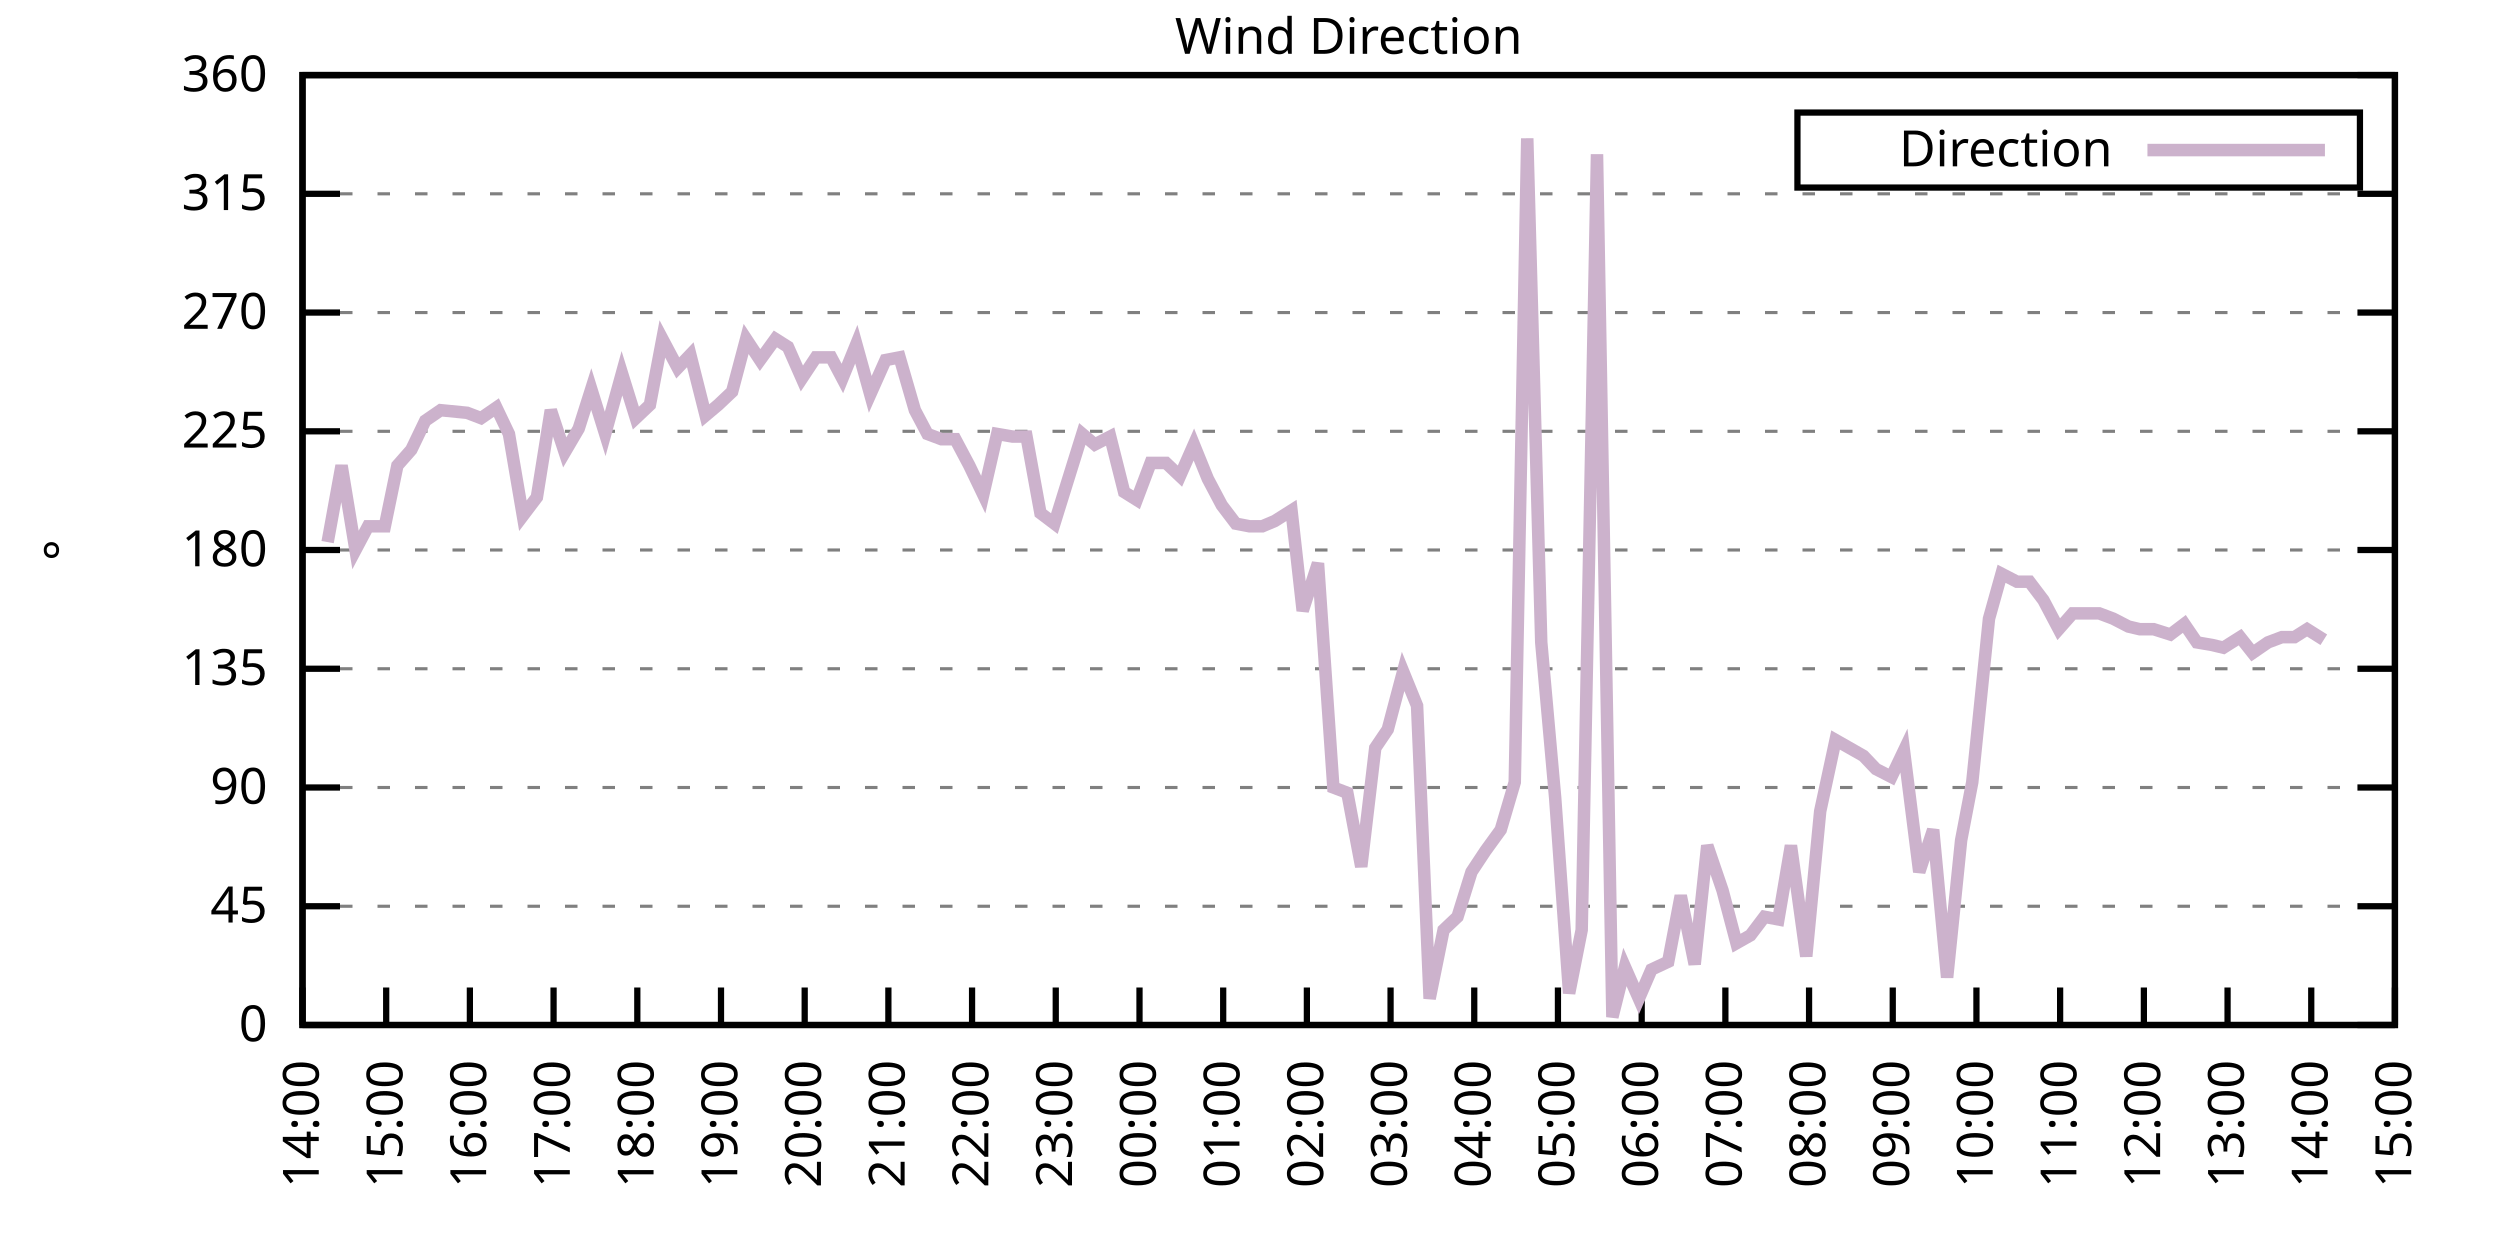
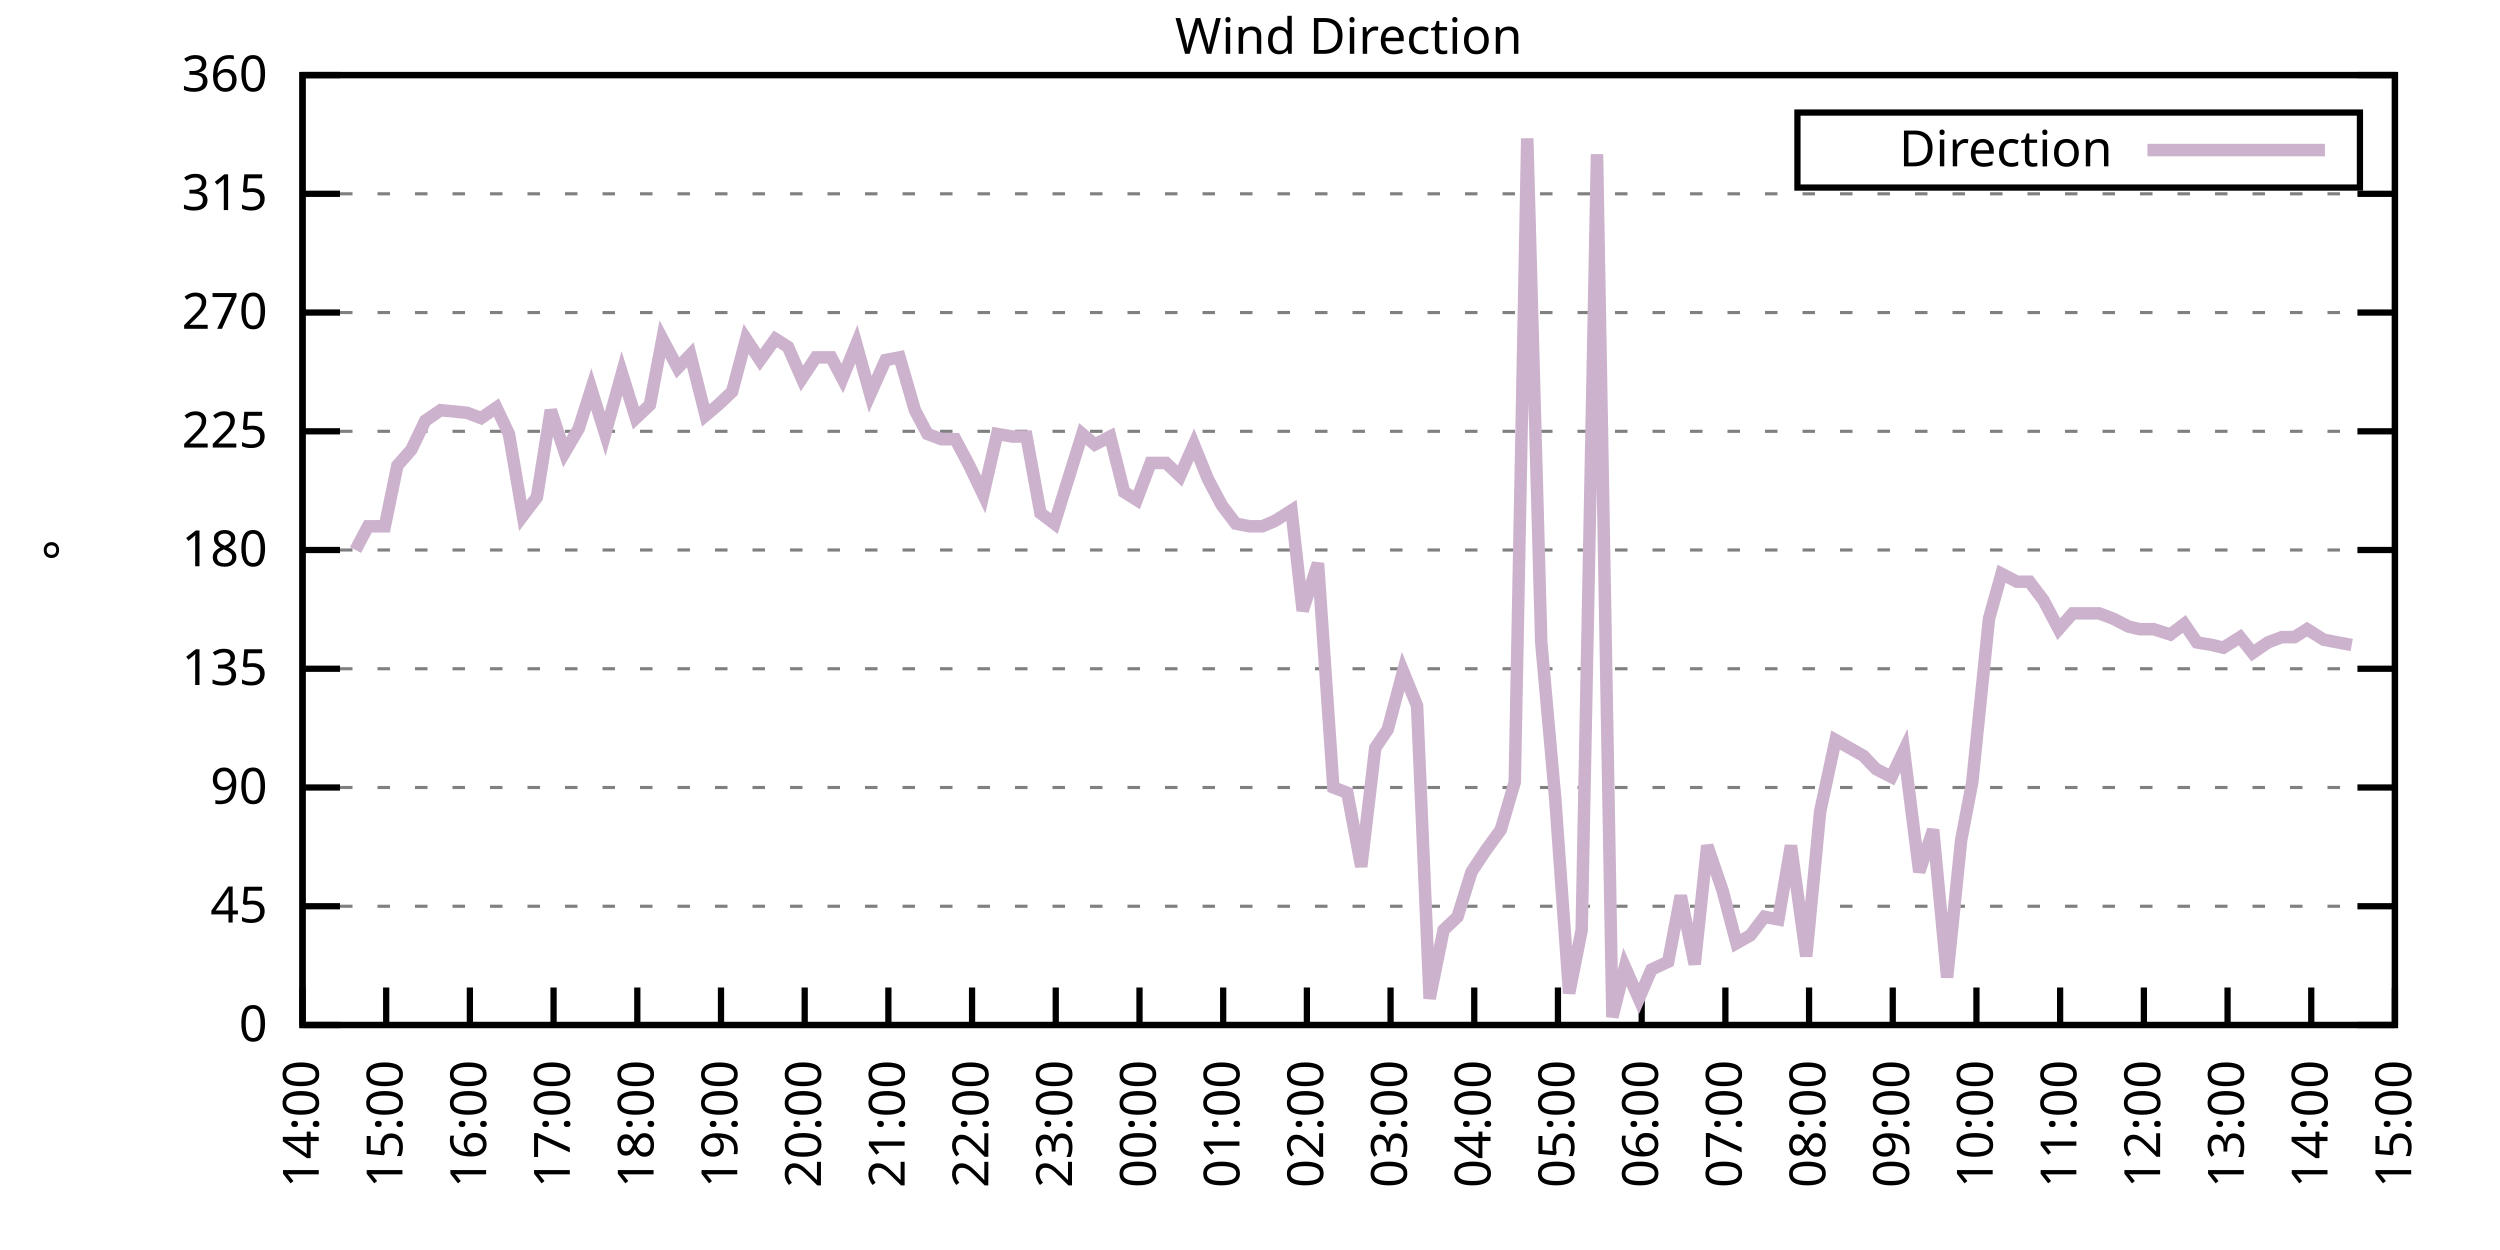
<svg xmlns="http://www.w3.org/2000/svg" xmlns:xlink="http://www.w3.org/1999/xlink" width="400" height="200" viewBox="0 0 400 200">
  <g id="gnuplot_canvas">
    <rect x="0" y="0" width="400" height="200" fill="none" />
    <defs>
      <circle id="gpDot" r="0.5" stroke-width="0.5" stroke="currentColor" />
      <path id="gpPt0" stroke-width="0.333" stroke="currentColor" d="M-1,0 h2 M0,-1 v2" />
      <path id="gpPt1" stroke-width="0.333" stroke="currentColor" d="M-1,-1 L1,1 M1,-1 L-1,1" />
      <path id="gpPt2" stroke-width="0.333" stroke="currentColor" d="M-1,0 L1,0 M0,-1 L0,1 M-1,-1 L1,1 M-1,1 L1,-1" />
      <rect id="gpPt3" stroke-width="0.333" stroke="currentColor" x="-1" y="-1" width="2" height="2" />
      <rect id="gpPt4" stroke-width="0.333" stroke="currentColor" fill="currentColor" x="-1" y="-1" width="2" height="2" />
      <circle id="gpPt5" stroke-width="0.333" stroke="currentColor" cx="0" cy="0" r="1" />
      <use xlink:href="#gpPt5" id="gpPt6" fill="currentColor" stroke="none" />
      <path id="gpPt7" stroke-width="0.333" stroke="currentColor" d="M0,-1.33 L-1.33,0.67 L1.33,0.67 z" />
      <use xlink:href="#gpPt7" id="gpPt8" fill="currentColor" stroke="none" />
      <use xlink:href="#gpPt7" id="gpPt9" stroke="currentColor" transform="rotate(180)" />
      <use xlink:href="#gpPt9" id="gpPt10" fill="currentColor" stroke="none" />
      <use xlink:href="#gpPt3" id="gpPt11" stroke="currentColor" transform="rotate(45)" />
      <use xlink:href="#gpPt11" id="gpPt12" fill="currentColor" stroke="none" />
      <path id="gpPt13" stroke-width="0.333" stroke="currentColor" d="M0,1.330 L1.265,0.411 L0.782,-1.067 L-0.782,-1.076 L-1.265,0.411 z" />
      <use xlink:href="#gpPt13" id="gpPt14" fill="currentColor" stroke="none" />
      <filter id="textbox" filterUnits="objectBoundingBox" x="0" y="0" height="1" width="1">
        <feFlood flood-color="white" flood-opacity="1" result="bgnd" />
        <feComposite in="SourceGraphic" in2="bgnd" operator="atop" />
      </filter>
      <filter id="greybox" filterUnits="objectBoundingBox" x="0" y="0" height="1" width="1">
        <feFlood flood-color="lightgrey" flood-opacity="1" result="grey" />
        <feComposite in="SourceGraphic" in2="grey" operator="atop" />
      </filter>
    </defs>
    <g fill="none" color="white" stroke="currentColor" stroke-width="1.00" stroke-linecap="butt" stroke-linejoin="miter">
</g>
    <g fill="none" color="black" stroke="currentColor" stroke-width="1.00" stroke-linecap="butt" stroke-linejoin="miter">
      <g stroke="none" shape-rendering="crispEdges">
        <polygon fill="rgb(255, 255, 255)" points="48.40,164.00 383.18,164.00 383.18,12.02 48.40,12.02 " />
      </g>
    </g>
    <g fill="none" color="black" stroke="currentColor" stroke-width="1.00" stroke-linecap="butt" stroke-linejoin="miter">
</g>
    <g fill="none" color="black" stroke="black" stroke-width="0.50" stroke-linecap="butt" stroke-linejoin="miter">
</g>
    <g fill="none" color="gray" stroke="currentColor" stroke-width="0.50" stroke-linecap="butt" stroke-linejoin="miter">
      <path stroke="gray" stroke-dasharray="2,4" class="gridline" d="M48.40,164.00 L383.19,164.00  " />
    </g>
    <g fill="none" color="gray" stroke="gray" stroke-width="1.00" stroke-linecap="butt" stroke-linejoin="miter">
</g>
    <g fill="none" color="black" stroke="currentColor" stroke-width="1.00" stroke-linecap="butt" stroke-linejoin="miter">
      <path stroke="black" d="M48.40,164.00 L54.40,164.00 M383.19,164.00 L377.19,164.00  " />
      <g transform="translate(42.80,166.60)" stroke="none" fill="black" font-family="Sans" font-size="8.00" text-anchor="end">
        <text>
          <tspan font-family="Sans"> 0</tspan>
        </text>
      </g>
    </g>
    <g fill="none" color="black" stroke="currentColor" stroke-width="1.00" stroke-linecap="butt" stroke-linejoin="miter">
</g>
    <g fill="none" color="black" stroke="black" stroke-width="0.50" stroke-linecap="butt" stroke-linejoin="miter">
</g>
    <g fill="none" color="gray" stroke="currentColor" stroke-width="0.50" stroke-linecap="butt" stroke-linejoin="miter">
      <path stroke="gray" stroke-dasharray="2,4" class="gridline" d="M48.40,145.00 L383.19,145.00  " />
    </g>
    <g fill="none" color="gray" stroke="gray" stroke-width="1.00" stroke-linecap="butt" stroke-linejoin="miter">
</g>
    <g fill="none" color="black" stroke="currentColor" stroke-width="1.00" stroke-linecap="butt" stroke-linejoin="miter">
      <path stroke="black" d="M48.40,145.00 L54.40,145.00 M383.19,145.00 L377.19,145.00  " />
      <g transform="translate(42.80,147.60)" stroke="none" fill="black" font-family="Sans" font-size="8.00" text-anchor="end">
        <text>
          <tspan font-family="Sans"> 45</tspan>
        </text>
      </g>
    </g>
    <g fill="none" color="black" stroke="currentColor" stroke-width="1.00" stroke-linecap="butt" stroke-linejoin="miter">
</g>
    <g fill="none" color="black" stroke="black" stroke-width="0.50" stroke-linecap="butt" stroke-linejoin="miter">
</g>
    <g fill="none" color="gray" stroke="currentColor" stroke-width="0.50" stroke-linecap="butt" stroke-linejoin="miter">
      <path stroke="gray" stroke-dasharray="2,4" class="gridline" d="M48.40,126.00 L383.19,126.00  " />
    </g>
    <g fill="none" color="gray" stroke="gray" stroke-width="1.00" stroke-linecap="butt" stroke-linejoin="miter">
</g>
    <g fill="none" color="black" stroke="currentColor" stroke-width="1.00" stroke-linecap="butt" stroke-linejoin="miter">
      <path stroke="black" d="M48.40,126.00 L54.40,126.00 M383.19,126.00 L377.19,126.00  " />
      <g transform="translate(42.80,128.60)" stroke="none" fill="black" font-family="Sans" font-size="8.00" text-anchor="end">
        <text>
          <tspan font-family="Sans"> 90</tspan>
        </text>
      </g>
    </g>
    <g fill="none" color="black" stroke="currentColor" stroke-width="1.00" stroke-linecap="butt" stroke-linejoin="miter">
</g>
    <g fill="none" color="black" stroke="black" stroke-width="0.50" stroke-linecap="butt" stroke-linejoin="miter">
</g>
    <g fill="none" color="gray" stroke="currentColor" stroke-width="0.50" stroke-linecap="butt" stroke-linejoin="miter">
      <path stroke="gray" stroke-dasharray="2,4" class="gridline" d="M48.40,107.00 L383.19,107.00  " />
    </g>
    <g fill="none" color="gray" stroke="gray" stroke-width="1.00" stroke-linecap="butt" stroke-linejoin="miter">
</g>
    <g fill="none" color="black" stroke="currentColor" stroke-width="1.00" stroke-linecap="butt" stroke-linejoin="miter">
      <path stroke="black" d="M48.40,107.00 L54.40,107.00 M383.19,107.00 L377.19,107.00  " />
      <g transform="translate(42.80,109.60)" stroke="none" fill="black" font-family="Sans" font-size="8.00" text-anchor="end">
        <text>
          <tspan font-family="Sans"> 135</tspan>
        </text>
      </g>
    </g>
    <g fill="none" color="black" stroke="currentColor" stroke-width="1.00" stroke-linecap="butt" stroke-linejoin="miter">
</g>
    <g fill="none" color="black" stroke="black" stroke-width="0.50" stroke-linecap="butt" stroke-linejoin="miter">
</g>
    <g fill="none" color="gray" stroke="currentColor" stroke-width="0.50" stroke-linecap="butt" stroke-linejoin="miter">
      <path stroke="gray" stroke-dasharray="2,4" class="gridline" d="M48.40,88.00 L383.19,88.00  " />
    </g>
    <g fill="none" color="gray" stroke="gray" stroke-width="1.00" stroke-linecap="butt" stroke-linejoin="miter">
</g>
    <g fill="none" color="black" stroke="currentColor" stroke-width="1.00" stroke-linecap="butt" stroke-linejoin="miter">
      <path stroke="black" d="M48.40,88.00 L54.40,88.00 M383.19,88.00 L377.19,88.00  " />
      <g transform="translate(42.80,90.60)" stroke="none" fill="black" font-family="Sans" font-size="8.00" text-anchor="end">
        <text>
          <tspan font-family="Sans"> 180</tspan>
        </text>
      </g>
    </g>
    <g fill="none" color="black" stroke="currentColor" stroke-width="1.00" stroke-linecap="butt" stroke-linejoin="miter">
</g>
    <g fill="none" color="black" stroke="black" stroke-width="0.50" stroke-linecap="butt" stroke-linejoin="miter">
</g>
    <g fill="none" color="gray" stroke="currentColor" stroke-width="0.50" stroke-linecap="butt" stroke-linejoin="miter">
      <path stroke="gray" stroke-dasharray="2,4" class="gridline" d="M48.40,69.01 L383.19,69.01  " />
    </g>
    <g fill="none" color="gray" stroke="gray" stroke-width="1.00" stroke-linecap="butt" stroke-linejoin="miter">
</g>
    <g fill="none" color="black" stroke="currentColor" stroke-width="1.00" stroke-linecap="butt" stroke-linejoin="miter">
      <path stroke="black" d="M48.40,69.01 L54.40,69.01 M383.19,69.01 L377.19,69.01  " />
      <g transform="translate(42.80,71.61)" stroke="none" fill="black" font-family="Sans" font-size="8.00" text-anchor="end">
        <text>
          <tspan font-family="Sans"> 225</tspan>
        </text>
      </g>
    </g>
    <g fill="none" color="black" stroke="currentColor" stroke-width="1.00" stroke-linecap="butt" stroke-linejoin="miter">
</g>
    <g fill="none" color="black" stroke="black" stroke-width="0.50" stroke-linecap="butt" stroke-linejoin="miter">
</g>
    <g fill="none" color="gray" stroke="currentColor" stroke-width="0.50" stroke-linecap="butt" stroke-linejoin="miter">
      <path stroke="gray" stroke-dasharray="2,4" class="gridline" d="M48.40,50.01 L383.19,50.01  " />
    </g>
    <g fill="none" color="gray" stroke="gray" stroke-width="1.00" stroke-linecap="butt" stroke-linejoin="miter">
</g>
    <g fill="none" color="black" stroke="currentColor" stroke-width="1.00" stroke-linecap="butt" stroke-linejoin="miter">
      <path stroke="black" d="M48.40,50.01 L54.40,50.01 M383.19,50.01 L377.19,50.01  " />
      <g transform="translate(42.80,52.61)" stroke="none" fill="black" font-family="Sans" font-size="8.00" text-anchor="end">
        <text>
          <tspan font-family="Sans"> 270</tspan>
        </text>
      </g>
    </g>
    <g fill="none" color="black" stroke="currentColor" stroke-width="1.00" stroke-linecap="butt" stroke-linejoin="miter">
</g>
    <g fill="none" color="black" stroke="black" stroke-width="0.50" stroke-linecap="butt" stroke-linejoin="miter">
</g>
    <g fill="none" color="gray" stroke="currentColor" stroke-width="0.50" stroke-linecap="butt" stroke-linejoin="miter">
      <path stroke="gray" stroke-dasharray="2,4" class="gridline" d="M48.40,31.01 L383.19,31.01  " />
    </g>
    <g fill="none" color="gray" stroke="gray" stroke-width="1.00" stroke-linecap="butt" stroke-linejoin="miter">
</g>
    <g fill="none" color="black" stroke="currentColor" stroke-width="1.00" stroke-linecap="butt" stroke-linejoin="miter">
      <path stroke="black" d="M48.40,31.01 L54.40,31.01 M383.19,31.01 L377.19,31.01  " />
      <g transform="translate(42.80,33.61)" stroke="none" fill="black" font-family="Sans" font-size="8.00" text-anchor="end">
        <text>
          <tspan font-family="Sans"> 315</tspan>
        </text>
      </g>
    </g>
    <g fill="none" color="black" stroke="currentColor" stroke-width="1.00" stroke-linecap="butt" stroke-linejoin="miter">
</g>
    <g fill="none" color="black" stroke="black" stroke-width="0.50" stroke-linecap="butt" stroke-linejoin="miter">
</g>
    <g fill="none" color="gray" stroke="currentColor" stroke-width="0.50" stroke-linecap="butt" stroke-linejoin="miter">
      <path stroke="gray" stroke-dasharray="2,4" class="gridline" d="M48.40,12.01 L383.19,12.01  " />
    </g>
    <g fill="none" color="gray" stroke="gray" stroke-width="1.00" stroke-linecap="butt" stroke-linejoin="miter">
</g>
    <g fill="none" color="black" stroke="currentColor" stroke-width="1.00" stroke-linecap="butt" stroke-linejoin="miter">
      <path stroke="black" d="M48.40,12.01 L54.40,12.01 M383.19,12.01 L377.19,12.01  " />
      <g transform="translate(42.80,14.61)" stroke="none" fill="black" font-family="Sans" font-size="8.00" text-anchor="end">
        <text>
          <tspan font-family="Sans"> 360</tspan>
        </text>
      </g>
    </g>
    <g fill="none" color="black" stroke="currentColor" stroke-width="1.00" stroke-linecap="butt" stroke-linejoin="miter">
      <path stroke="black" d="M48.40,164.00 L48.40,158.00  " />
      <g transform="translate(51.00,169.60) rotate(270.00)" stroke="none" fill="black" font-family="Sans" font-size="8.00" text-anchor="end">
        <text>
          <tspan font-family="Sans">14:00</tspan>
        </text>
      </g>
    </g>
    <g fill="none" color="black" stroke="currentColor" stroke-width="1.00" stroke-linecap="butt" stroke-linejoin="miter">
      <path stroke="black" d="M61.79,164.00 L61.79,158.00  " />
      <g transform="translate(64.39,169.60) rotate(270.00)" stroke="none" fill="black" font-family="Sans" font-size="8.00" text-anchor="end">
        <text>
          <tspan font-family="Sans">15:00</tspan>
        </text>
      </g>
    </g>
    <g fill="none" color="black" stroke="currentColor" stroke-width="1.00" stroke-linecap="butt" stroke-linejoin="miter">
      <path stroke="black" d="M75.18,164.00 L75.18,158.00  " />
      <g transform="translate(77.78,169.60) rotate(270.00)" stroke="none" fill="black" font-family="Sans" font-size="8.00" text-anchor="end">
        <text>
          <tspan font-family="Sans">16:00</tspan>
        </text>
      </g>
    </g>
    <g fill="none" color="black" stroke="currentColor" stroke-width="1.00" stroke-linecap="butt" stroke-linejoin="miter">
      <path stroke="black" d="M88.57,164.00 L88.57,158.00  " />
      <g transform="translate(91.17,169.60) rotate(270.00)" stroke="none" fill="black" font-family="Sans" font-size="8.00" text-anchor="end">
        <text>
          <tspan font-family="Sans">17:00</tspan>
        </text>
      </g>
    </g>
    <g fill="none" color="black" stroke="currentColor" stroke-width="1.00" stroke-linecap="butt" stroke-linejoin="miter">
      <path stroke="black" d="M101.97,164.00 L101.97,158.00  " />
      <g transform="translate(104.57,169.60) rotate(270.00)" stroke="none" fill="black" font-family="Sans" font-size="8.00" text-anchor="end">
        <text>
          <tspan font-family="Sans">18:00</tspan>
        </text>
      </g>
    </g>
    <g fill="none" color="black" stroke="currentColor" stroke-width="1.00" stroke-linecap="butt" stroke-linejoin="miter">
      <path stroke="black" d="M115.36,164.00 L115.36,158.00  " />
      <g transform="translate(117.96,169.60) rotate(270.00)" stroke="none" fill="black" font-family="Sans" font-size="8.00" text-anchor="end">
        <text>
          <tspan font-family="Sans">19:00</tspan>
        </text>
      </g>
    </g>
    <g fill="none" color="black" stroke="currentColor" stroke-width="1.00" stroke-linecap="butt" stroke-linejoin="miter">
      <path stroke="black" d="M128.75,164.00 L128.75,158.00  " />
      <g transform="translate(131.35,169.60) rotate(270.00)" stroke="none" fill="black" font-family="Sans" font-size="8.00" text-anchor="end">
        <text>
          <tspan font-family="Sans">20:00</tspan>
        </text>
      </g>
    </g>
    <g fill="none" color="black" stroke="currentColor" stroke-width="1.00" stroke-linecap="butt" stroke-linejoin="miter">
      <path stroke="black" d="M142.14,164.00 L142.14,158.00  " />
      <g transform="translate(144.74,169.60) rotate(270.00)" stroke="none" fill="black" font-family="Sans" font-size="8.00" text-anchor="end">
        <text>
          <tspan font-family="Sans">21:00</tspan>
        </text>
      </g>
    </g>
    <g fill="none" color="black" stroke="currentColor" stroke-width="1.00" stroke-linecap="butt" stroke-linejoin="miter">
      <path stroke="black" d="M155.53,164.00 L155.53,158.00  " />
      <g transform="translate(158.13,169.60) rotate(270.00)" stroke="none" fill="black" font-family="Sans" font-size="8.00" text-anchor="end">
        <text>
          <tspan font-family="Sans">22:00</tspan>
        </text>
      </g>
    </g>
    <g fill="none" color="black" stroke="currentColor" stroke-width="1.00" stroke-linecap="butt" stroke-linejoin="miter">
      <path stroke="black" d="M168.92,164.00 L168.92,158.00  " />
      <g transform="translate(171.52,169.60) rotate(270.00)" stroke="none" fill="black" font-family="Sans" font-size="8.00" text-anchor="end">
        <text>
          <tspan font-family="Sans">23:00</tspan>
        </text>
      </g>
    </g>
    <g fill="none" color="black" stroke="currentColor" stroke-width="1.00" stroke-linecap="butt" stroke-linejoin="miter">
      <path stroke="black" d="M182.32,164.00 L182.32,158.00  " />
      <g transform="translate(184.92,169.60) rotate(270.00)" stroke="none" fill="black" font-family="Sans" font-size="8.00" text-anchor="end">
        <text>
          <tspan font-family="Sans">00:00</tspan>
        </text>
      </g>
    </g>
    <g fill="none" color="black" stroke="currentColor" stroke-width="1.00" stroke-linecap="butt" stroke-linejoin="miter">
      <path stroke="black" d="M195.71,164.00 L195.71,158.00  " />
      <g transform="translate(198.31,169.60) rotate(270.00)" stroke="none" fill="black" font-family="Sans" font-size="8.00" text-anchor="end">
        <text>
          <tspan font-family="Sans">01:00</tspan>
        </text>
      </g>
    </g>
    <g fill="none" color="black" stroke="currentColor" stroke-width="1.00" stroke-linecap="butt" stroke-linejoin="miter">
      <path stroke="black" d="M209.10,164.00 L209.10,158.00  " />
      <g transform="translate(211.70,169.60) rotate(270.00)" stroke="none" fill="black" font-family="Sans" font-size="8.00" text-anchor="end">
        <text>
          <tspan font-family="Sans">02:00</tspan>
        </text>
      </g>
    </g>
    <g fill="none" color="black" stroke="currentColor" stroke-width="1.00" stroke-linecap="butt" stroke-linejoin="miter">
      <path stroke="black" d="M222.49,164.00 L222.49,158.00  " />
      <g transform="translate(225.09,169.60) rotate(270.00)" stroke="none" fill="black" font-family="Sans" font-size="8.00" text-anchor="end">
        <text>
          <tspan font-family="Sans">03:00</tspan>
        </text>
      </g>
    </g>
    <g fill="none" color="black" stroke="currentColor" stroke-width="1.00" stroke-linecap="butt" stroke-linejoin="miter">
      <path stroke="black" d="M235.88,164.00 L235.88,158.00  " />
      <g transform="translate(238.48,169.60) rotate(270.00)" stroke="none" fill="black" font-family="Sans" font-size="8.00" text-anchor="end">
        <text>
          <tspan font-family="Sans">04:00</tspan>
        </text>
      </g>
    </g>
    <g fill="none" color="black" stroke="currentColor" stroke-width="1.00" stroke-linecap="butt" stroke-linejoin="miter">
      <path stroke="black" d="M249.27,164.00 L249.27,158.00  " />
      <g transform="translate(251.87,169.60) rotate(270.00)" stroke="none" fill="black" font-family="Sans" font-size="8.00" text-anchor="end">
        <text>
          <tspan font-family="Sans">05:00</tspan>
        </text>
      </g>
    </g>
    <g fill="none" color="black" stroke="currentColor" stroke-width="1.00" stroke-linecap="butt" stroke-linejoin="miter">
      <path stroke="black" d="M262.67,164.00 L262.67,158.00  " />
      <g transform="translate(265.27,169.60) rotate(270.00)" stroke="none" fill="black" font-family="Sans" font-size="8.00" text-anchor="end">
        <text>
          <tspan font-family="Sans">06:00</tspan>
        </text>
      </g>
    </g>
    <g fill="none" color="black" stroke="currentColor" stroke-width="1.00" stroke-linecap="butt" stroke-linejoin="miter">
      <path stroke="black" d="M276.06,164.00 L276.06,158.00  " />
      <g transform="translate(278.66,169.60) rotate(270.00)" stroke="none" fill="black" font-family="Sans" font-size="8.00" text-anchor="end">
        <text>
          <tspan font-family="Sans">07:00</tspan>
        </text>
      </g>
    </g>
    <g fill="none" color="black" stroke="currentColor" stroke-width="1.00" stroke-linecap="butt" stroke-linejoin="miter">
      <path stroke="black" d="M289.45,164.00 L289.45,158.00  " />
      <g transform="translate(292.05,169.60) rotate(270.00)" stroke="none" fill="black" font-family="Sans" font-size="8.00" text-anchor="end">
        <text>
          <tspan font-family="Sans">08:00</tspan>
        </text>
      </g>
    </g>
    <g fill="none" color="black" stroke="currentColor" stroke-width="1.00" stroke-linecap="butt" stroke-linejoin="miter">
      <path stroke="black" d="M302.84,164.00 L302.84,158.00  " />
      <g transform="translate(305.44,169.60) rotate(270.00)" stroke="none" fill="black" font-family="Sans" font-size="8.00" text-anchor="end">
        <text>
          <tspan font-family="Sans">09:00</tspan>
        </text>
      </g>
    </g>
    <g fill="none" color="black" stroke="currentColor" stroke-width="1.00" stroke-linecap="butt" stroke-linejoin="miter">
      <path stroke="black" d="M316.23,164.00 L316.23,158.00  " />
      <g transform="translate(318.83,169.60) rotate(270.00)" stroke="none" fill="black" font-family="Sans" font-size="8.00" text-anchor="end">
        <text>
          <tspan font-family="Sans">10:00</tspan>
        </text>
      </g>
    </g>
    <g fill="none" color="black" stroke="currentColor" stroke-width="1.00" stroke-linecap="butt" stroke-linejoin="miter">
      <path stroke="black" d="M329.62,164.00 L329.62,158.00  " />
      <g transform="translate(332.22,169.60) rotate(270.00)" stroke="none" fill="black" font-family="Sans" font-size="8.00" text-anchor="end">
        <text>
          <tspan font-family="Sans">11:00</tspan>
        </text>
      </g>
    </g>
    <g fill="none" color="black" stroke="currentColor" stroke-width="1.00" stroke-linecap="butt" stroke-linejoin="miter">
      <path stroke="black" d="M343.02,164.00 L343.02,158.00  " />
      <g transform="translate(345.62,169.60) rotate(270.00)" stroke="none" fill="black" font-family="Sans" font-size="8.00" text-anchor="end">
        <text>
          <tspan font-family="Sans">12:00</tspan>
        </text>
      </g>
    </g>
    <g fill="none" color="black" stroke="currentColor" stroke-width="1.00" stroke-linecap="butt" stroke-linejoin="miter">
      <path stroke="black" d="M356.41,164.00 L356.41,158.00  " />
      <g transform="translate(359.01,169.60) rotate(270.00)" stroke="none" fill="black" font-family="Sans" font-size="8.00" text-anchor="end">
        <text>
          <tspan font-family="Sans">13:00</tspan>
        </text>
      </g>
    </g>
    <g fill="none" color="black" stroke="currentColor" stroke-width="1.00" stroke-linecap="butt" stroke-linejoin="miter">
      <path stroke="black" d="M369.80,164.00 L369.80,158.00  " />
      <g transform="translate(372.40,169.60) rotate(270.00)" stroke="none" fill="black" font-family="Sans" font-size="8.00" text-anchor="end">
        <text>
          <tspan font-family="Sans">14:00</tspan>
        </text>
      </g>
    </g>
    <g fill="none" color="black" stroke="currentColor" stroke-width="1.00" stroke-linecap="butt" stroke-linejoin="miter">
      <path stroke="black" d="M383.19,164.00 L383.19,158.00  " />
      <g transform="translate(385.79,169.60) rotate(270.00)" stroke="none" fill="black" font-family="Sans" font-size="8.00" text-anchor="end">
        <text>
          <tspan font-family="Sans">15:00</tspan>
        </text>
      </g>
    </g>
    <g fill="none" color="black" stroke="currentColor" stroke-width="1.00" stroke-linecap="butt" stroke-linejoin="miter">
</g>
    <g fill="none" color="black" stroke="currentColor" stroke-width="1.00" stroke-linecap="butt" stroke-linejoin="miter">
      <path stroke="black" d="M48.40,12.01 L48.40,164.00 L383.19,164.00 L383.19,12.01 L48.40,12.01 Z  " />
    </g>
    <g fill="none" color="black" stroke="currentColor" stroke-width="1.00" stroke-linecap="butt" stroke-linejoin="miter">
</g>
    <g fill="none" color="black" stroke="currentColor" stroke-width="1.00" stroke-linecap="butt" stroke-linejoin="miter">
      <path stroke="black" d="M287.59,30.01 L287.59,18.01 L377.59,18.01 L377.59,30.01 L287.59,30.01 Z  " />
    </g>
    <g id="Wind_direction_plot_1">
      <g fill="none" color="white" stroke="black" stroke-width="2.00" stroke-linecap="butt" stroke-linejoin="miter">
</g>
      <g fill="none" color="black" stroke="currentColor" stroke-width="2.00" stroke-linecap="butt" stroke-linejoin="miter">
        <g transform="translate(337.99,26.61)" stroke="none" fill="black" font-family="Sans" font-size="8.00" text-anchor="end">
          <text>
            <tspan font-family="Sans">Direction</tspan>
          </text>
        </g>
      </g>
      <g fill="none" color="black" stroke="currentColor" stroke-width="2.00" stroke-linecap="butt" stroke-linejoin="miter">
-         <path stroke="rgb(204, 178, 204)" d="M343.59,24.01 L371.99,24.01 M52.42,86.74 L54.65,74.49 L56.88,88.00 L58.89,84.21 L61.57,84.21 L63.58,74.49   L65.81,71.96 L68.04,67.32 L70.50,65.63 L74.74,66.05 L76.97,66.90 L79.42,65.21 L81.43,69.43 L83.66,82.52   L85.90,79.56 L88.13,65.63 L90.36,72.38 L92.59,68.58 L94.60,62.25 L96.83,69.43 L99.51,59.72 L101.74,66.90   L103.98,64.78 L105.98,54.23 L108.44,58.87 L110.45,56.76 L112.90,66.47 L114.91,64.78 L117.14,62.67 L119.38,54.23   L121.61,57.61 L124.06,54.23 L126.07,55.50 L128.30,60.56 L130.54,57.18 L132.99,57.18 L134.78,60.56 L137.01,55.07   L139.24,63.10 L141.69,57.61 L143.93,57.18 L146.38,65.63 L148.39,69.43 L150.62,70.27 L152.85,70.27 L155.09,74.49   L157.32,79.14 L159.55,69.43 L162.01,69.85 L164.24,69.85 L166.47,82.09 L168.70,83.78 L170.93,76.61 L173.17,69.43   L175.17,71.12 L177.63,69.85 L179.86,78.72 L181.87,79.98 L184.10,74.07 L186.56,74.07 L188.79,76.18 L191.02,71.12   L193.25,76.61 L195.48,80.83 L197.72,83.78 L199.95,84.21 L201.96,84.21 L203.97,83.36 L206.64,81.67 L208.43,97.72   L210.88,90.12 L213.34,126.00 L215.57,126.85 L217.80,138.67 L220.04,119.67 L222.04,116.71 L224.50,107.43 L226.73,112.91   L228.74,159.78 L230.97,148.80 L233.20,146.69 L235.44,139.51 L237.67,136.14 L240.12,132.76 L242.36,125.16 L244.36,22.14   L246.60,102.78 L248.83,127.69 L251.06,158.93 L253.07,148.80 L255.52,24.68 L257.98,162.73 L259.99,154.71 L262.22,159.78   L264.23,155.13 L266.91,153.87 L268.92,143.31 L271.15,154.29 L273.16,135.29 L275.61,142.47 L277.84,150.91 L280.07,149.65   L282.31,146.69 L284.54,147.11 L286.55,135.29 L289.00,153.02 L291.23,129.80 L293.69,118.40 L298.15,120.94 L300.16,123.05   L302.62,124.31 L304.63,120.09 L307.08,139.51 L309.31,132.76 L311.54,156.40 L313.78,134.45 L315.56,125.16 L318.24,98.98   L320.25,91.80 L322.70,93.07 L324.71,93.07 L326.95,96.03 L329.40,100.67 L331.63,98.14 L333.64,98.14 L335.87,98.14   L338.10,98.98 L340.56,100.25 L342.35,100.67 L344.58,100.67 L347.26,101.52 L349.49,99.83 L351.50,102.78 L353.95,103.20   L355.74,103.63 L358.42,101.94 L360.42,104.47 L362.88,102.78 L365.11,101.94 L367.12,101.94 L369.13,100.67 L371.81,102.36    " />
+         <path stroke="rgb(204, 178, 204)" d="M343.59,24.01 L371.99,24.01 M56.88,88.00 L58.89,84.21 L61.57,84.21 L63.58,74.49 L65.81,71.96 L68.04,67.32   L70.50,65.63 L74.74,66.05 L76.97,66.90 L79.42,65.21 L81.43,69.43 L83.66,82.52 L85.90,79.56 L88.13,65.63   L90.36,72.38 L92.59,68.58 L94.60,62.25 L96.83,69.43 L99.51,59.72 L101.74,66.90 L103.98,64.78 L105.98,54.23   L108.44,58.87 L110.45,56.76 L112.90,66.47 L114.91,64.78 L117.14,62.67 L119.38,54.23 L121.61,57.61 L124.06,54.23   L126.07,55.50 L128.30,60.56 L130.54,57.18 L132.99,57.18 L134.78,60.56 L137.01,55.07 L139.24,63.10 L141.69,57.61   L143.93,57.18 L146.38,65.63 L148.39,69.43 L150.62,70.27 L152.85,70.27 L155.09,74.49 L157.32,79.14 L159.55,69.43   L162.01,69.85 L164.24,69.85 L166.47,82.09 L168.70,83.78 L170.93,76.61 L173.17,69.43 L175.17,71.12 L177.63,69.85   L179.86,78.72 L181.87,79.98 L184.10,74.07 L186.56,74.07 L188.79,76.18 L191.02,71.12 L193.25,76.61 L195.48,80.83   L197.72,83.78 L199.95,84.21 L201.96,84.21 L203.97,83.36 L206.64,81.67 L208.43,97.72 L210.88,90.12 L213.34,126.00   L215.57,126.85 L217.80,138.67 L220.04,119.67 L222.04,116.71 L224.50,107.43 L226.73,112.91 L228.74,159.78 L230.97,148.80   L233.20,146.69 L235.44,139.51 L237.67,136.14 L240.12,132.76 L242.36,125.16 L244.36,22.14 L246.60,102.78 L248.83,127.69   L251.06,158.93 L253.07,148.80 L255.52,24.68 L257.98,162.73 L259.99,154.71 L262.22,159.78 L264.23,155.13 L266.91,153.87   L268.92,143.31 L271.15,154.29 L273.16,135.29 L275.61,142.47 L277.84,150.91 L280.07,149.65 L282.31,146.69 L284.54,147.11   L286.55,135.29 L289.00,153.02 L291.23,129.80 L293.69,118.40 L298.15,120.94 L300.16,123.05 L302.62,124.31 L304.63,120.09   L307.08,139.51 L309.31,132.76 L311.54,156.40 L313.78,134.45 L315.56,125.16 L318.24,98.98 L320.25,91.80 L322.70,93.07   L324.71,93.07 L326.95,96.03 L329.40,100.67 L331.63,98.14 L333.64,98.14 L335.87,98.14 L338.10,98.98 L340.56,100.25   L342.35,100.67 L344.58,100.67 L347.26,101.52 L349.49,99.83 L351.50,102.78 L353.95,103.20 L355.74,103.63 L358.42,101.94   L360.42,104.47 L362.88,102.78 L365.11,101.94 L367.12,101.94 L369.13,100.67 L371.81,102.36 L374.04,102.78 L376.27,103.20    " />
      </g>
    </g>
    <g fill="none" color="black" stroke="currentColor" stroke-width="2.00" stroke-linecap="butt" stroke-linejoin="miter">
</g>
    <g fill="none" color="black" stroke="black" stroke-width="1.00" stroke-linecap="butt" stroke-linejoin="miter">
</g>
    <g fill="none" color="black" stroke="currentColor" stroke-width="1.00" stroke-linecap="butt" stroke-linejoin="miter">
      <path stroke="black" d="M48.40,12.01 L48.40,164.00 L383.19,164.00 L383.19,12.01 L48.40,12.01 Z  " />
      <g transform="translate(12.80,88.01) rotate(270.00)" stroke="none" fill="black" font-family="Sans" font-size="8.00" text-anchor="middle">
        <text>
          <tspan font-family="Sans">°</tspan>
        </text>
      </g>
    </g>
    <g fill="none" color="black" stroke="currentColor" stroke-width="1.00" stroke-linecap="butt" stroke-linejoin="miter">
</g>
    <g fill="none" color="black" stroke="currentColor" stroke-width="1.00" stroke-linecap="butt" stroke-linejoin="miter">
      <g transform="translate(215.79,8.61)" stroke="none" fill="black" font-family="Sans" font-size="8.00" text-anchor="middle">
        <text>
          <tspan font-family="Sans">Wind Direction</tspan>
        </text>
      </g>
    </g>
    <g fill="none" color="black" stroke="currentColor" stroke-width="1.00" stroke-linecap="butt" stroke-linejoin="miter">
</g>
  </g>
</svg>
